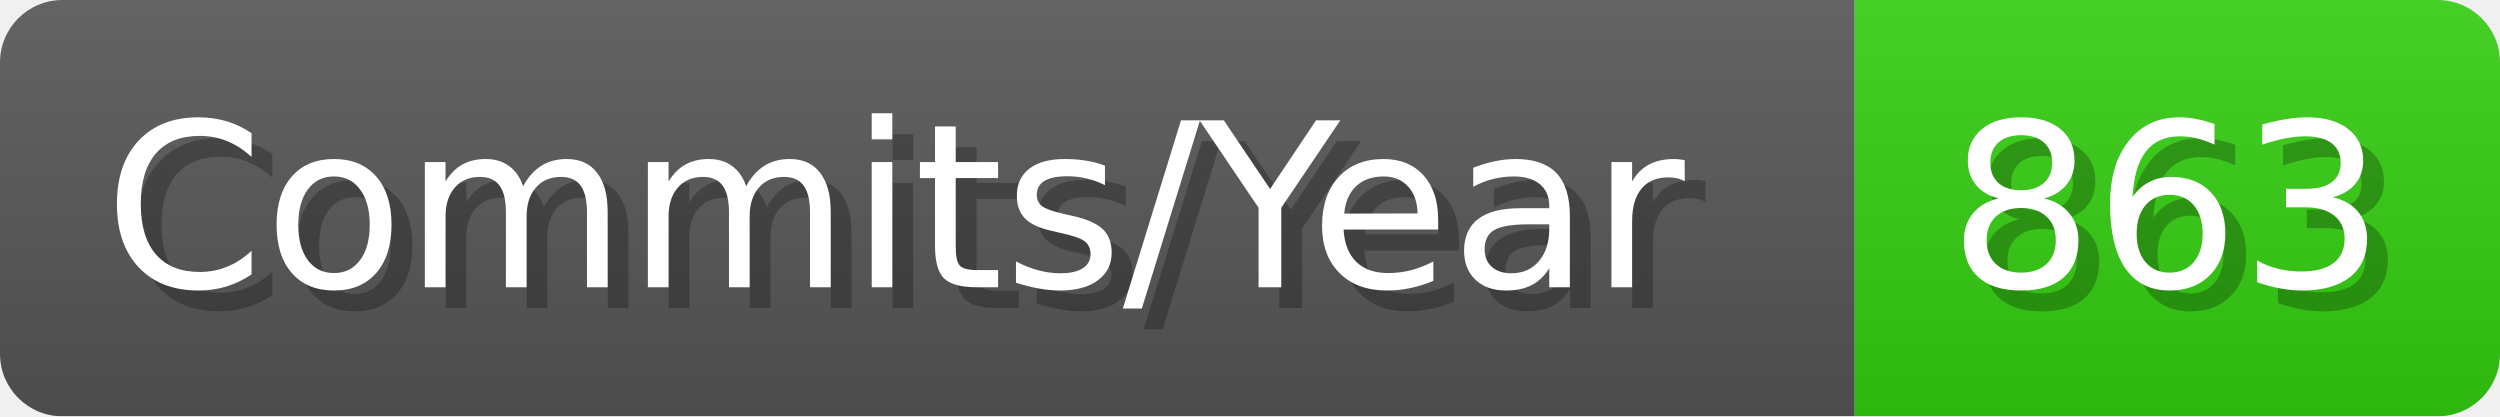
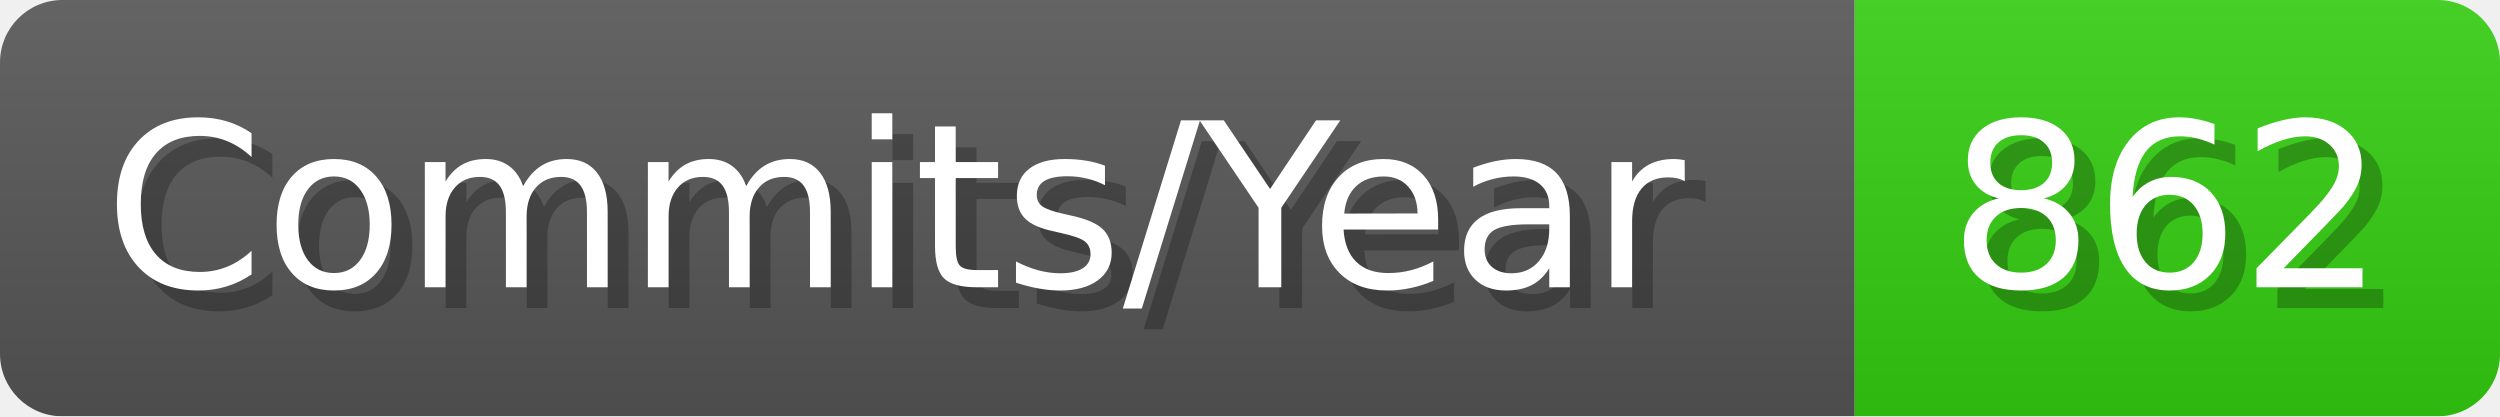
- <svg xmlns="http://www.w3.org/2000/svg" width="120.1" height="20" viewBox="0 0 1201 200" role="img" aria-label="Commits/Year: 863">
+ <svg xmlns="http://www.w3.org/2000/svg" width="120.1" height="20" viewBox="0 0 1201 200" role="img" aria-label="Commits/Year: 862">
  <linearGradient id="aUPdi" x2="0" y2="100%">
    <stop offset="0" stop-opacity=".1" stop-color="#EEE" />
    <stop offset="1" stop-opacity=".1" />
  </linearGradient>
  <mask id="WfAiQ">
    <rect width="1201" height="200" rx="30" fill="#FFF" />
  </mask>
  <g mask="url(#WfAiQ)">
    <rect width="891" height="200" fill="#555" />
    <rect width="310" height="200" fill="#3C1" x="891" />
    <rect width="1201" height="200" fill="url(#aUPdi)" />
  </g>
  <g aria-hidden="true" fill="#fff" text-anchor="start" font-family="Verdana,DejaVu Sans,sans-serif" font-size="110">
    <text x="60" y="148" textLength="791" fill="#000" opacity="0.25">Commits/Year</text>
    <text x="50" y="138" textLength="791">Commits/Year</text>
-     <text x="946" y="148" textLength="210" fill="#000" opacity="0.25">863</text>
-     <text x="936" y="138" textLength="210">863</text>
+     <text x="946" y="148" textLength="210" fill="#000" opacity="0.25">862</text>
+     <text x="936" y="138" textLength="210">862</text>
  </g>
</svg>
